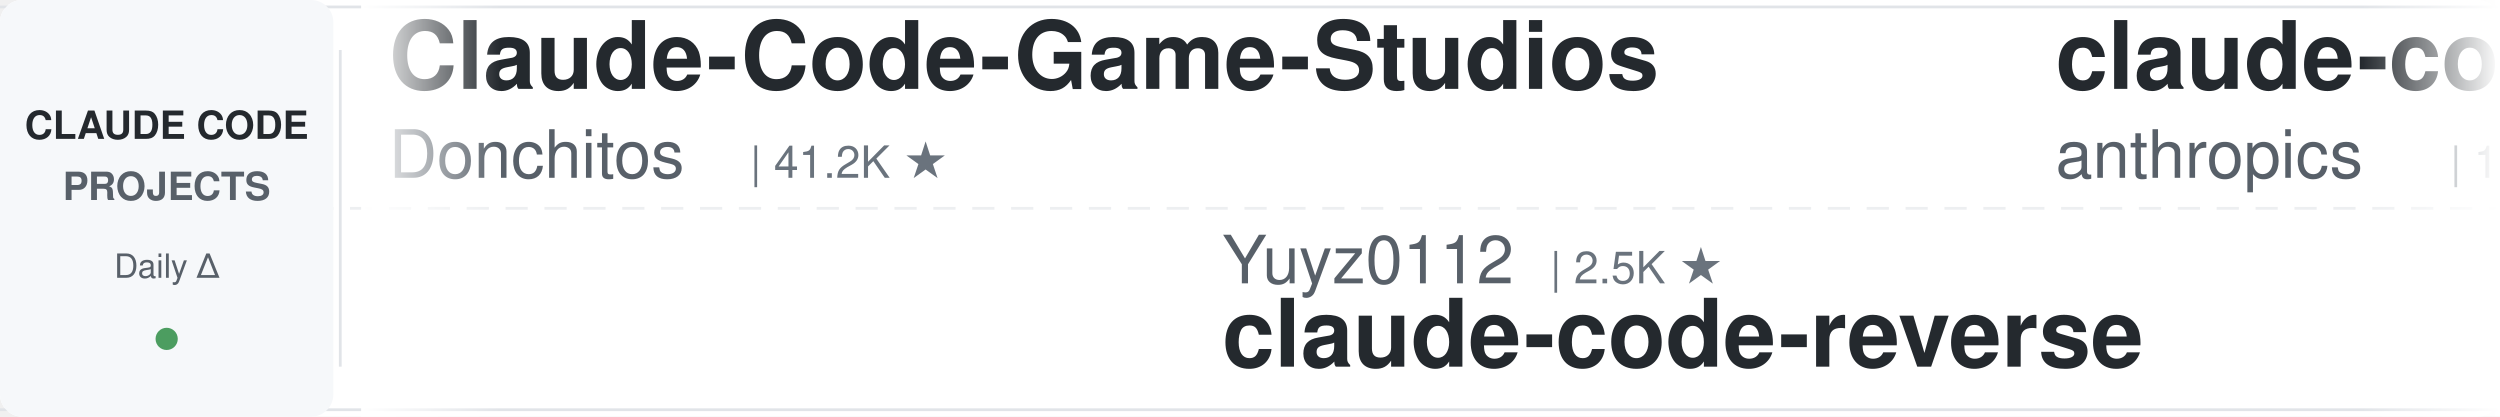
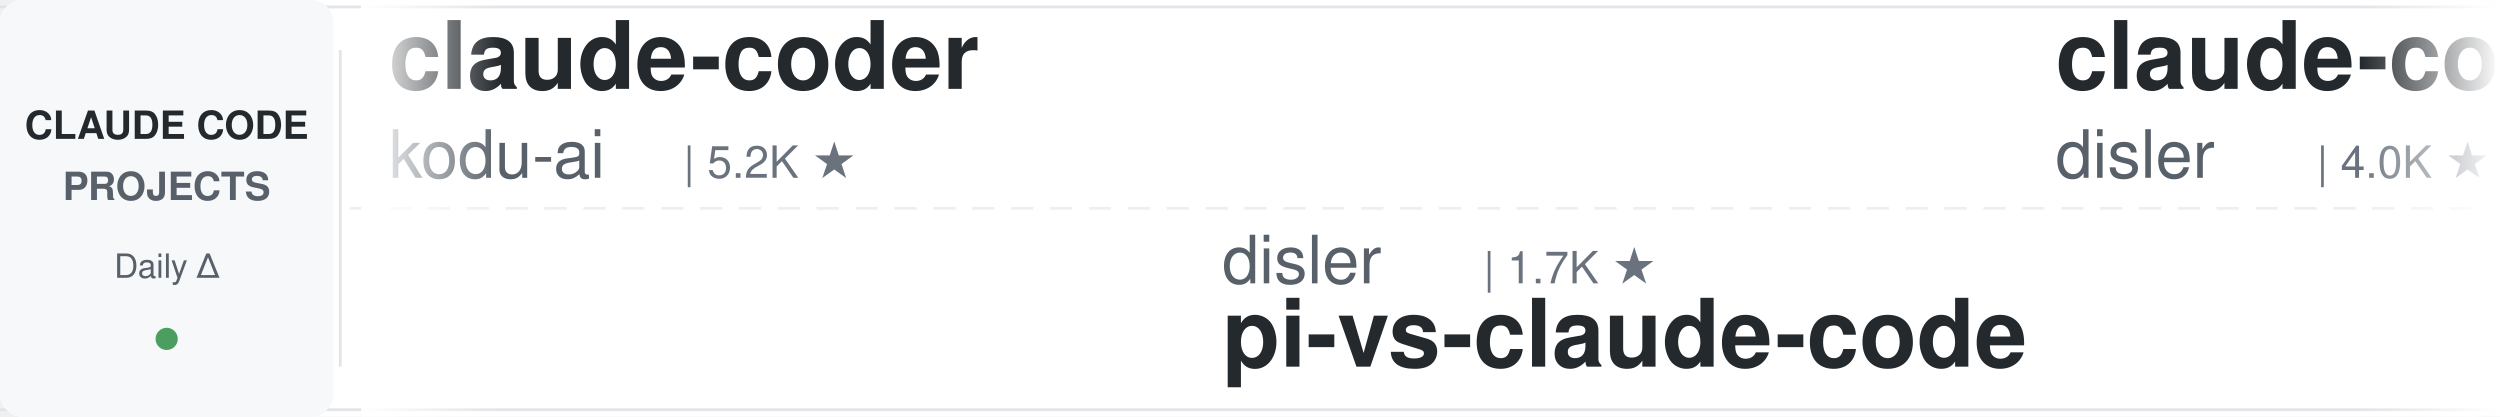
<svg xmlns="http://www.w3.org/2000/svg" width="900" height="150">
  <defs>
    <linearGradient id="leftFade" x1="0%" y1="0%" x2="100%" y2="0%">
      <stop offset="0%" style="stop-color:#ffffff;stop-opacity:1" />
      <stop offset="100%" style="stop-color:#ffffff;stop-opacity:0" />
    </linearGradient>
    <linearGradient id="rightFade" x1="0%" y1="0%" x2="100%" y2="0%">
      <stop offset="0%" style="stop-color:#ffffff;stop-opacity:0" />
      <stop offset="100%" style="stop-color:#ffffff;stop-opacity:1" />
    </linearGradient>
  </defs>
  <rect width="900" height="150" fill="#ffffff" rx="8" />
  <rect x="0" y="2" width="900" height="1" fill="#e1e4e8" />
  <rect x="0" y="147" width="900" height="1" fill="#e1e4e8" />
  <line x1="0" y1="75" x2="900" y2="75" stroke="#e1e4e8" stroke-width="1" stroke-dasharray="8 6" opacity="0.6" />
  <rect x="0" y="0" width="120" height="150" fill="#f6f8fa" rx="8" />
  <text x="60" y="50" font-family="-apple-system, BlinkMacSystemFont, 'Segoe UI', Helvetica, Arial, sans-serif" font-size="14" font-weight="600" fill="#24292e" text-anchor="middle">CLAUDE CODE</text>
  <text x="60" y="72" font-family="-apple-system, BlinkMacSystemFont, 'Segoe UI', Helvetica, Arial, sans-serif" font-size="14" font-weight="600" fill="#586069" text-anchor="middle">PROJECTS</text>
  <text x="60" y="100" font-family="-apple-system, BlinkMacSystemFont, 'Segoe UI', Helvetica, Arial, sans-serif" font-size="12" font-weight="500" fill="#586069" text-anchor="middle">Daily Δ</text>
  <circle cx="60" cy="122" r="4" fill="#22863a" opacity="0.8" />
  <rect x="122" y="18" width="1" height="114" fill="#e1e4e8" />
  <clipPath id="tickerClip">
    <rect x="130" y="0" width="770" height="150" />
  </clipPath>
  <g clip-path="url(#tickerClip)">
    <g id="tickerItems">
      <animateTransform attributeName="transform" attributeType="XML" type="translate" from="0 0" to="-3000 0" dur="54s" repeatCount="indefinite" />
      <g transform="translate(0, 0)">
-         <text x="140" y="32" font-family="-apple-system, BlinkMacSystemFont, 'Segoe UI', Helvetica, Arial, sans-serif" font-size="34" font-weight="600" fill="#24292e">Claude-Code-Game-Studios</text>
-         <text x="140" y="64" font-family="-apple-system, BlinkMacSystemFont, 'Segoe UI', Helvetica, Arial, sans-serif" font-size="24" font-weight="400" fill="#586069">Donchitos</text>
-         <text x="270" y="64" font-family="-apple-system, BlinkMacSystemFont, 'Segoe UI', Helvetica, Arial, sans-serif" font-size="16" font-weight="500" fill="#6a737d">| 41.2K ★</text>
+         <text x="140" y="32" font-family="-apple-system, BlinkMacSystemFont, 'Segoe UI', Helvetica, Arial, sans-serif" font-size="34" font-weight="600" fill="#24292e">claude-coder</text>
+         <text x="140" y="64" font-family="-apple-system, BlinkMacSystemFont, 'Segoe UI', Helvetica, Arial, sans-serif" font-size="24" font-weight="400" fill="#586069">kodu-ai</text>
+         <text x="246" y="64" font-family="-apple-system, BlinkMacSystemFont, 'Segoe UI', Helvetica, Arial, sans-serif" font-size="16" font-weight="500" fill="#6a737d">| 5.2K ★</text>
      </g>
      <g transform="translate(300, 0)">
-         <text x="140" y="102" font-family="-apple-system, BlinkMacSystemFont, 'Segoe UI', Helvetica, Arial, sans-serif" font-size="24" font-weight="400" fill="#586069">Yuyz0112</text>
-         <text x="258" y="102" font-family="-apple-system, BlinkMacSystemFont, 'Segoe UI', Helvetica, Arial, sans-serif" font-size="16" font-weight="500" fill="#6a737d">| 2.5K ★</text>
-         <text x="140" y="132" font-family="-apple-system, BlinkMacSystemFont, 'Segoe UI', Helvetica, Arial, sans-serif" font-size="34" font-weight="600" fill="#24292e">claude-code-reverse</text>
+         <text x="140" y="102" font-family="-apple-system, BlinkMacSystemFont, 'Segoe UI', Helvetica, Arial, sans-serif" font-size="24" font-weight="400" fill="#586069">disler</text>
+         <text x="234" y="102" font-family="-apple-system, BlinkMacSystemFont, 'Segoe UI', Helvetica, Arial, sans-serif" font-size="16" font-weight="500" fill="#6a737d">| 1.7K ★</text>
+         <text x="140" y="132" font-family="-apple-system, BlinkMacSystemFont, 'Segoe UI', Helvetica, Arial, sans-serif" font-size="34" font-weight="600" fill="#24292e">pi-vs-claude-code</text>
      </g>
      <g transform="translate(600, 0)">
-         <text x="140" y="32" font-family="-apple-system, BlinkMacSystemFont, 'Segoe UI', Helvetica, Arial, sans-serif" font-size="34" font-weight="600" fill="#24292e">claude-code-action</text>
-         <text x="140" y="64" font-family="-apple-system, BlinkMacSystemFont, 'Segoe UI', Helvetica, Arial, sans-serif" font-size="24" font-weight="400" fill="#586069">anthropics</text>
-         <text x="282" y="64" font-family="-apple-system, BlinkMacSystemFont, 'Segoe UI', Helvetica, Arial, sans-serif" font-size="16" font-weight="500" fill="#6a737d">| 10.1K ★</text>
+         <text x="140" y="32" font-family="-apple-system, BlinkMacSystemFont, 'Segoe UI', Helvetica, Arial, sans-serif" font-size="34" font-weight="600" fill="#24292e">claude-code-hooks-master...</text>
+         <text x="140" y="64" font-family="-apple-system, BlinkMacSystemFont, 'Segoe UI', Helvetica, Arial, sans-serif" font-size="24" font-weight="400" fill="#586069">disler</text>
+         <text x="234" y="64" font-family="-apple-system, BlinkMacSystemFont, 'Segoe UI', Helvetica, Arial, sans-serif" font-size="16" font-weight="500" fill="#6a737d">| 4.0K ★</text>
      </g>
      <g transform="translate(900, 0)">
-         <text x="140" y="102" font-family="-apple-system, BlinkMacSystemFont, 'Segoe UI', Helvetica, Arial, sans-serif" font-size="24" font-weight="400" fill="#586069">AICoderTudou</text>
-         <text x="306" y="102" font-family="-apple-system, BlinkMacSystemFont, 'Segoe UI', Helvetica, Arial, sans-serif" font-size="16" font-weight="500" fill="#6a737d">| 493 ★</text>
-         <text x="140" y="132" font-family="-apple-system, BlinkMacSystemFont, 'Segoe UI', Helvetica, Arial, sans-serif" font-size="34" font-weight="600" fill="#24292e">claude-code-tudou</text>
+         <text x="140" y="102" font-family="-apple-system, BlinkMacSystemFont, 'Segoe UI', Helvetica, Arial, sans-serif" font-size="24" font-weight="400" fill="#586069">huangserva</text>
+         <text x="282" y="102" font-family="-apple-system, BlinkMacSystemFont, 'Segoe UI', Helvetica, Arial, sans-serif" font-size="16" font-weight="500" fill="#6a737d">| 635 ★</text>
+         <text x="140" y="132" font-family="-apple-system, BlinkMacSystemFont, 'Segoe UI', Helvetica, Arial, sans-serif" font-size="34" font-weight="600" fill="#24292e">claude-code-cli</text>
      </g>
      <g transform="translate(1200, 0)">
-         <text x="140" y="32" font-family="-apple-system, BlinkMacSystemFont, 'Segoe UI', Helvetica, Arial, sans-serif" font-size="34" font-weight="600" fill="#24292e">pi-vs-claude-code</text>
-         <text x="140" y="64" font-family="-apple-system, BlinkMacSystemFont, 'Segoe UI', Helvetica, Arial, sans-serif" font-size="24" font-weight="400" fill="#586069">disler</text>
-         <text x="234" y="64" font-family="-apple-system, BlinkMacSystemFont, 'Segoe UI', Helvetica, Arial, sans-serif" font-size="16" font-weight="500" fill="#6a737d">| 1.7K ★</text>
+         <text x="140" y="32" font-family="-apple-system, BlinkMacSystemFont, 'Segoe UI', Helvetica, Arial, sans-serif" font-size="34" font-weight="600" fill="#24292e">claude-code-spec-workflo...</text>
+         <text x="140" y="64" font-family="-apple-system, BlinkMacSystemFont, 'Segoe UI', Helvetica, Arial, sans-serif" font-size="24" font-weight="400" fill="#586069">Pimzino</text>
+         <text x="246" y="64" font-family="-apple-system, BlinkMacSystemFont, 'Segoe UI', Helvetica, Arial, sans-serif" font-size="16" font-weight="500" fill="#6a737d">| 3.9K ★</text>
      </g>
      <g transform="translate(1500, 0)">
-         <text x="140" y="102" font-family="-apple-system, BlinkMacSystemFont, 'Segoe UI', Helvetica, Arial, sans-serif" font-size="24" font-weight="400" fill="#586069">darcyegb</text>
-         <text x="258" y="102" font-family="-apple-system, BlinkMacSystemFont, 'Segoe UI', Helvetica, Arial, sans-serif" font-size="16" font-weight="500" fill="#6a737d">| 780 ★</text>
-         <text x="140" y="132" font-family="-apple-system, BlinkMacSystemFont, 'Segoe UI', Helvetica, Arial, sans-serif" font-size="34" font-weight="600" fill="#24292e">ClaudeCodeAgents</text>
+         <text x="140" y="102" font-family="-apple-system, BlinkMacSystemFont, 'Segoe UI', Helvetica, Arial, sans-serif" font-size="24" font-weight="400" fill="#586069">WorldFlowAI</text>
+         <text x="294" y="102" font-family="-apple-system, BlinkMacSystemFont, 'Segoe UI', Helvetica, Arial, sans-serif" font-size="16" font-weight="500" fill="#6a737d">| 6.9K ★</text>
+         <text x="140" y="132" font-family="-apple-system, BlinkMacSystemFont, 'Segoe UI', Helvetica, Arial, sans-serif" font-size="34" font-weight="600" fill="#24292e">everything-claude-code</text>
      </g>
      <g transform="translate(1800, 0)">
-         <text x="140" y="32" font-family="-apple-system, BlinkMacSystemFont, 'Segoe UI', Helvetica, Arial, sans-serif" font-size="34" font-weight="600" fill="#24292e">oh-my-claudecode</text>
-         <text x="140" y="64" font-family="-apple-system, BlinkMacSystemFont, 'Segoe UI', Helvetica, Arial, sans-serif" font-size="24" font-weight="400" fill="#586069">Yeachan-Heo</text>
-         <text x="294" y="64" font-family="-apple-system, BlinkMacSystemFont, 'Segoe UI', Helvetica, Arial, sans-serif" font-size="16" font-weight="500" fill="#6a737d">| 41.1K ★</text>
+         <text x="140" y="32" font-family="-apple-system, BlinkMacSystemFont, 'Segoe UI', Helvetica, Arial, sans-serif" font-size="34" font-weight="600" fill="#24292e">ClaudeCode-Portable</text>
+         <text x="140" y="64" font-family="-apple-system, BlinkMacSystemFont, 'Segoe UI', Helvetica, Arial, sans-serif" font-size="24" font-weight="400" fill="#586069">techjarves</text>
+         <text x="282" y="64" font-family="-apple-system, BlinkMacSystemFont, 'Segoe UI', Helvetica, Arial, sans-serif" font-size="16" font-weight="500" fill="#6a737d">| 1.6K ★</text>
      </g>
      <g transform="translate(2100, 0)">
-         <text x="140" y="102" font-family="-apple-system, BlinkMacSystemFont, 'Segoe UI', Helvetica, Arial, sans-serif" font-size="24" font-weight="400" fill="#586069">ChrisWiles</text>
-         <text x="282" y="102" font-family="-apple-system, BlinkMacSystemFont, 'Segoe UI', Helvetica, Arial, sans-serif" font-size="16" font-weight="500" fill="#6a737d">| 6.1K ★</text>
-         <text x="140" y="132" font-family="-apple-system, BlinkMacSystemFont, 'Segoe UI', Helvetica, Arial, sans-serif" font-size="34" font-weight="600" fill="#24292e">claude-code-showcase</text>
+         <text x="140" y="102" font-family="-apple-system, BlinkMacSystemFont, 'Segoe UI', Helvetica, Arial, sans-serif" font-size="24" font-weight="400" fill="#586069">daymade</text>
+         <text x="246" y="102" font-family="-apple-system, BlinkMacSystemFont, 'Segoe UI', Helvetica, Arial, sans-serif" font-size="16" font-weight="500" fill="#6a737d">| 1.6K ★</text>
+         <text x="140" y="132" font-family="-apple-system, BlinkMacSystemFont, 'Segoe UI', Helvetica, Arial, sans-serif" font-size="34" font-weight="600" fill="#24292e">claude-code-skills</text>
      </g>
      <g transform="translate(2400, 0)">
-         <text x="140" y="32" font-family="-apple-system, BlinkMacSystemFont, 'Segoe UI', Helvetica, Arial, sans-serif" font-size="34" font-weight="600" fill="#24292e">claude-code-telegram</text>
-         <text x="140" y="64" font-family="-apple-system, BlinkMacSystemFont, 'Segoe UI', Helvetica, Arial, sans-serif" font-size="24" font-weight="400" fill="#586069">overwirehq</text>
-         <text x="282" y="64" font-family="-apple-system, BlinkMacSystemFont, 'Segoe UI', Helvetica, Arial, sans-serif" font-size="16" font-weight="500" fill="#6a737d">| 2.8K ★</text>
+         <text x="140" y="32" font-family="-apple-system, BlinkMacSystemFont, 'Segoe UI', Helvetica, Arial, sans-serif" font-size="34" font-weight="600" fill="#24292e">claude-code-cheat-sheet</text>
+         <text x="140" y="64" font-family="-apple-system, BlinkMacSystemFont, 'Segoe UI', Helvetica, Arial, sans-serif" font-size="24" font-weight="400" fill="#586069">Njengah</text>
+         <text x="246" y="64" font-family="-apple-system, BlinkMacSystemFont, 'Segoe UI', Helvetica, Arial, sans-serif" font-size="16" font-weight="500" fill="#6a737d">| 2.0K ★</text>
      </g>
      <g transform="translate(2700, 0)">
-         <text x="140" y="102" font-family="-apple-system, BlinkMacSystemFont, 'Segoe UI', Helvetica, Arial, sans-serif" font-size="24" font-weight="400" fill="#586069">centminmod</text>
-         <text x="282" y="102" font-family="-apple-system, BlinkMacSystemFont, 'Segoe UI', Helvetica, Arial, sans-serif" font-size="16" font-weight="500" fill="#6a737d">| 2.7K ★</text>
-         <text x="140" y="132" font-family="-apple-system, BlinkMacSystemFont, 'Segoe UI', Helvetica, Arial, sans-serif" font-size="34" font-weight="600" fill="#24292e">my-claude-code-setup</text>
+         <text x="140" y="102" font-family="-apple-system, BlinkMacSystemFont, 'Segoe UI', Helvetica, Arial, sans-serif" font-size="24" font-weight="400" fill="#586069">pedrohcgs</text>
+         <text x="270" y="102" font-family="-apple-system, BlinkMacSystemFont, 'Segoe UI', Helvetica, Arial, sans-serif" font-size="16" font-weight="500" fill="#6a737d">| 1.7K ★</text>
+         <text x="140" y="132" font-family="-apple-system, BlinkMacSystemFont, 'Segoe UI', Helvetica, Arial, sans-serif" font-size="34" font-weight="600" fill="#24292e">claude-code-my-workflow</text>
      </g>
      <g transform="translate(3000, 0)">
-         <text x="140" y="32" font-family="-apple-system, BlinkMacSystemFont, 'Segoe UI', Helvetica, Arial, sans-serif" font-size="34" font-weight="600" fill="#24292e">Claude-Code-Game-Studios</text>
-         <text x="140" y="64" font-family="-apple-system, BlinkMacSystemFont, 'Segoe UI', Helvetica, Arial, sans-serif" font-size="24" font-weight="400" fill="#586069">Donchitos</text>
-         <text x="270" y="64" font-family="-apple-system, BlinkMacSystemFont, 'Segoe UI', Helvetica, Arial, sans-serif" font-size="16" font-weight="500" fill="#6a737d">| 41.2K ★</text>
+         <text x="140" y="32" font-family="-apple-system, BlinkMacSystemFont, 'Segoe UI', Helvetica, Arial, sans-serif" font-size="34" font-weight="600" fill="#24292e">claude-coder</text>
+         <text x="140" y="64" font-family="-apple-system, BlinkMacSystemFont, 'Segoe UI', Helvetica, Arial, sans-serif" font-size="24" font-weight="400" fill="#586069">kodu-ai</text>
+         <text x="246" y="64" font-family="-apple-system, BlinkMacSystemFont, 'Segoe UI', Helvetica, Arial, sans-serif" font-size="16" font-weight="500" fill="#6a737d">| 5.2K ★</text>
      </g>
      <g transform="translate(3300, 0)">
-         <text x="140" y="102" font-family="-apple-system, BlinkMacSystemFont, 'Segoe UI', Helvetica, Arial, sans-serif" font-size="24" font-weight="400" fill="#586069">Yuyz0112</text>
-         <text x="258" y="102" font-family="-apple-system, BlinkMacSystemFont, 'Segoe UI', Helvetica, Arial, sans-serif" font-size="16" font-weight="500" fill="#6a737d">| 2.5K ★</text>
-         <text x="140" y="132" font-family="-apple-system, BlinkMacSystemFont, 'Segoe UI', Helvetica, Arial, sans-serif" font-size="34" font-weight="600" fill="#24292e">claude-code-reverse</text>
+         <text x="140" y="102" font-family="-apple-system, BlinkMacSystemFont, 'Segoe UI', Helvetica, Arial, sans-serif" font-size="24" font-weight="400" fill="#586069">disler</text>
+         <text x="234" y="102" font-family="-apple-system, BlinkMacSystemFont, 'Segoe UI', Helvetica, Arial, sans-serif" font-size="16" font-weight="500" fill="#6a737d">| 1.7K ★</text>
+         <text x="140" y="132" font-family="-apple-system, BlinkMacSystemFont, 'Segoe UI', Helvetica, Arial, sans-serif" font-size="34" font-weight="600" fill="#24292e">pi-vs-claude-code</text>
      </g>
      <g transform="translate(3600, 0)">
-         <text x="140" y="32" font-family="-apple-system, BlinkMacSystemFont, 'Segoe UI', Helvetica, Arial, sans-serif" font-size="34" font-weight="600" fill="#24292e">claude-code-action</text>
-         <text x="140" y="64" font-family="-apple-system, BlinkMacSystemFont, 'Segoe UI', Helvetica, Arial, sans-serif" font-size="24" font-weight="400" fill="#586069">anthropics</text>
-         <text x="282" y="64" font-family="-apple-system, BlinkMacSystemFont, 'Segoe UI', Helvetica, Arial, sans-serif" font-size="16" font-weight="500" fill="#6a737d">| 10.1K ★</text>
+         <text x="140" y="32" font-family="-apple-system, BlinkMacSystemFont, 'Segoe UI', Helvetica, Arial, sans-serif" font-size="34" font-weight="600" fill="#24292e">claude-code-hooks-master...</text>
+         <text x="140" y="64" font-family="-apple-system, BlinkMacSystemFont, 'Segoe UI', Helvetica, Arial, sans-serif" font-size="24" font-weight="400" fill="#586069">disler</text>
+         <text x="234" y="64" font-family="-apple-system, BlinkMacSystemFont, 'Segoe UI', Helvetica, Arial, sans-serif" font-size="16" font-weight="500" fill="#6a737d">| 4.0K ★</text>
      </g>
      <g transform="translate(3900, 0)">
-         <text x="140" y="102" font-family="-apple-system, BlinkMacSystemFont, 'Segoe UI', Helvetica, Arial, sans-serif" font-size="24" font-weight="400" fill="#586069">AICoderTudou</text>
-         <text x="306" y="102" font-family="-apple-system, BlinkMacSystemFont, 'Segoe UI', Helvetica, Arial, sans-serif" font-size="16" font-weight="500" fill="#6a737d">| 493 ★</text>
-         <text x="140" y="132" font-family="-apple-system, BlinkMacSystemFont, 'Segoe UI', Helvetica, Arial, sans-serif" font-size="34" font-weight="600" fill="#24292e">claude-code-tudou</text>
+         <text x="140" y="102" font-family="-apple-system, BlinkMacSystemFont, 'Segoe UI', Helvetica, Arial, sans-serif" font-size="24" font-weight="400" fill="#586069">huangserva</text>
+         <text x="282" y="102" font-family="-apple-system, BlinkMacSystemFont, 'Segoe UI', Helvetica, Arial, sans-serif" font-size="16" font-weight="500" fill="#6a737d">| 635 ★</text>
+         <text x="140" y="132" font-family="-apple-system, BlinkMacSystemFont, 'Segoe UI', Helvetica, Arial, sans-serif" font-size="34" font-weight="600" fill="#24292e">claude-code-cli</text>
      </g>
    </g>
  </g>
  <rect x="130" y="0" width="50" height="150" fill="url(#leftFade)" />
  <rect x="850" y="0" width="50" height="150" fill="url(#rightFade)" />
</svg>
